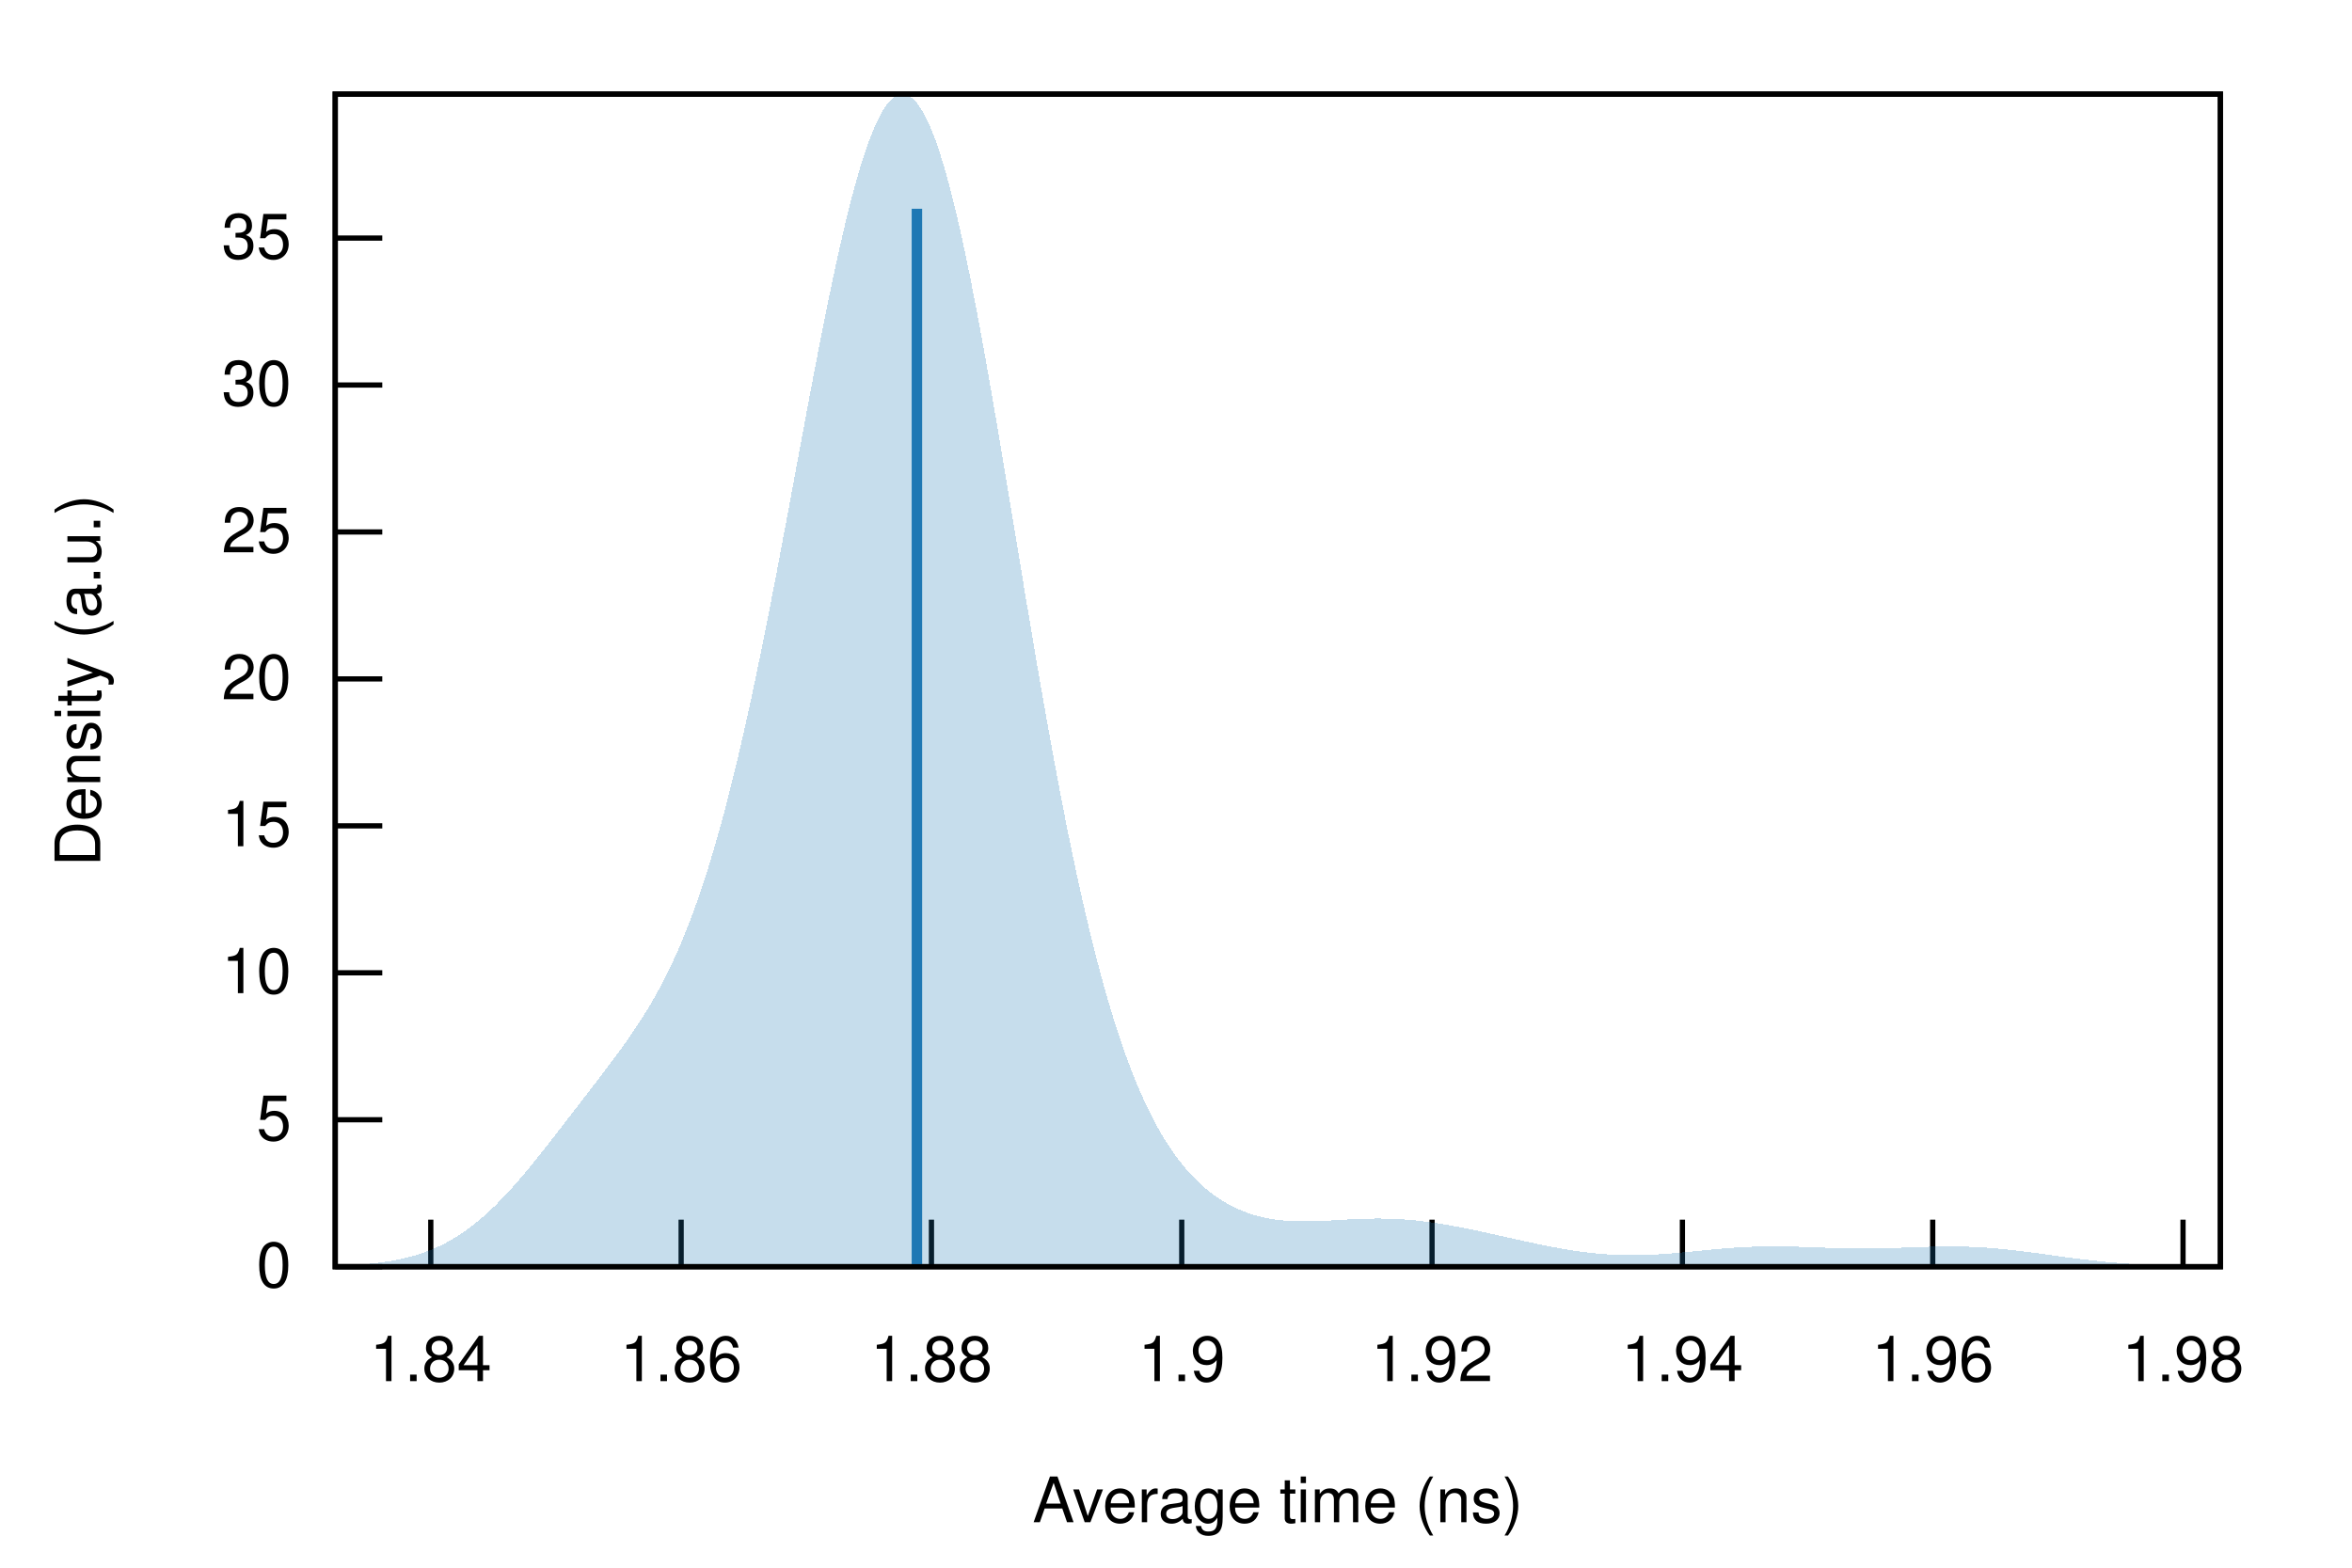
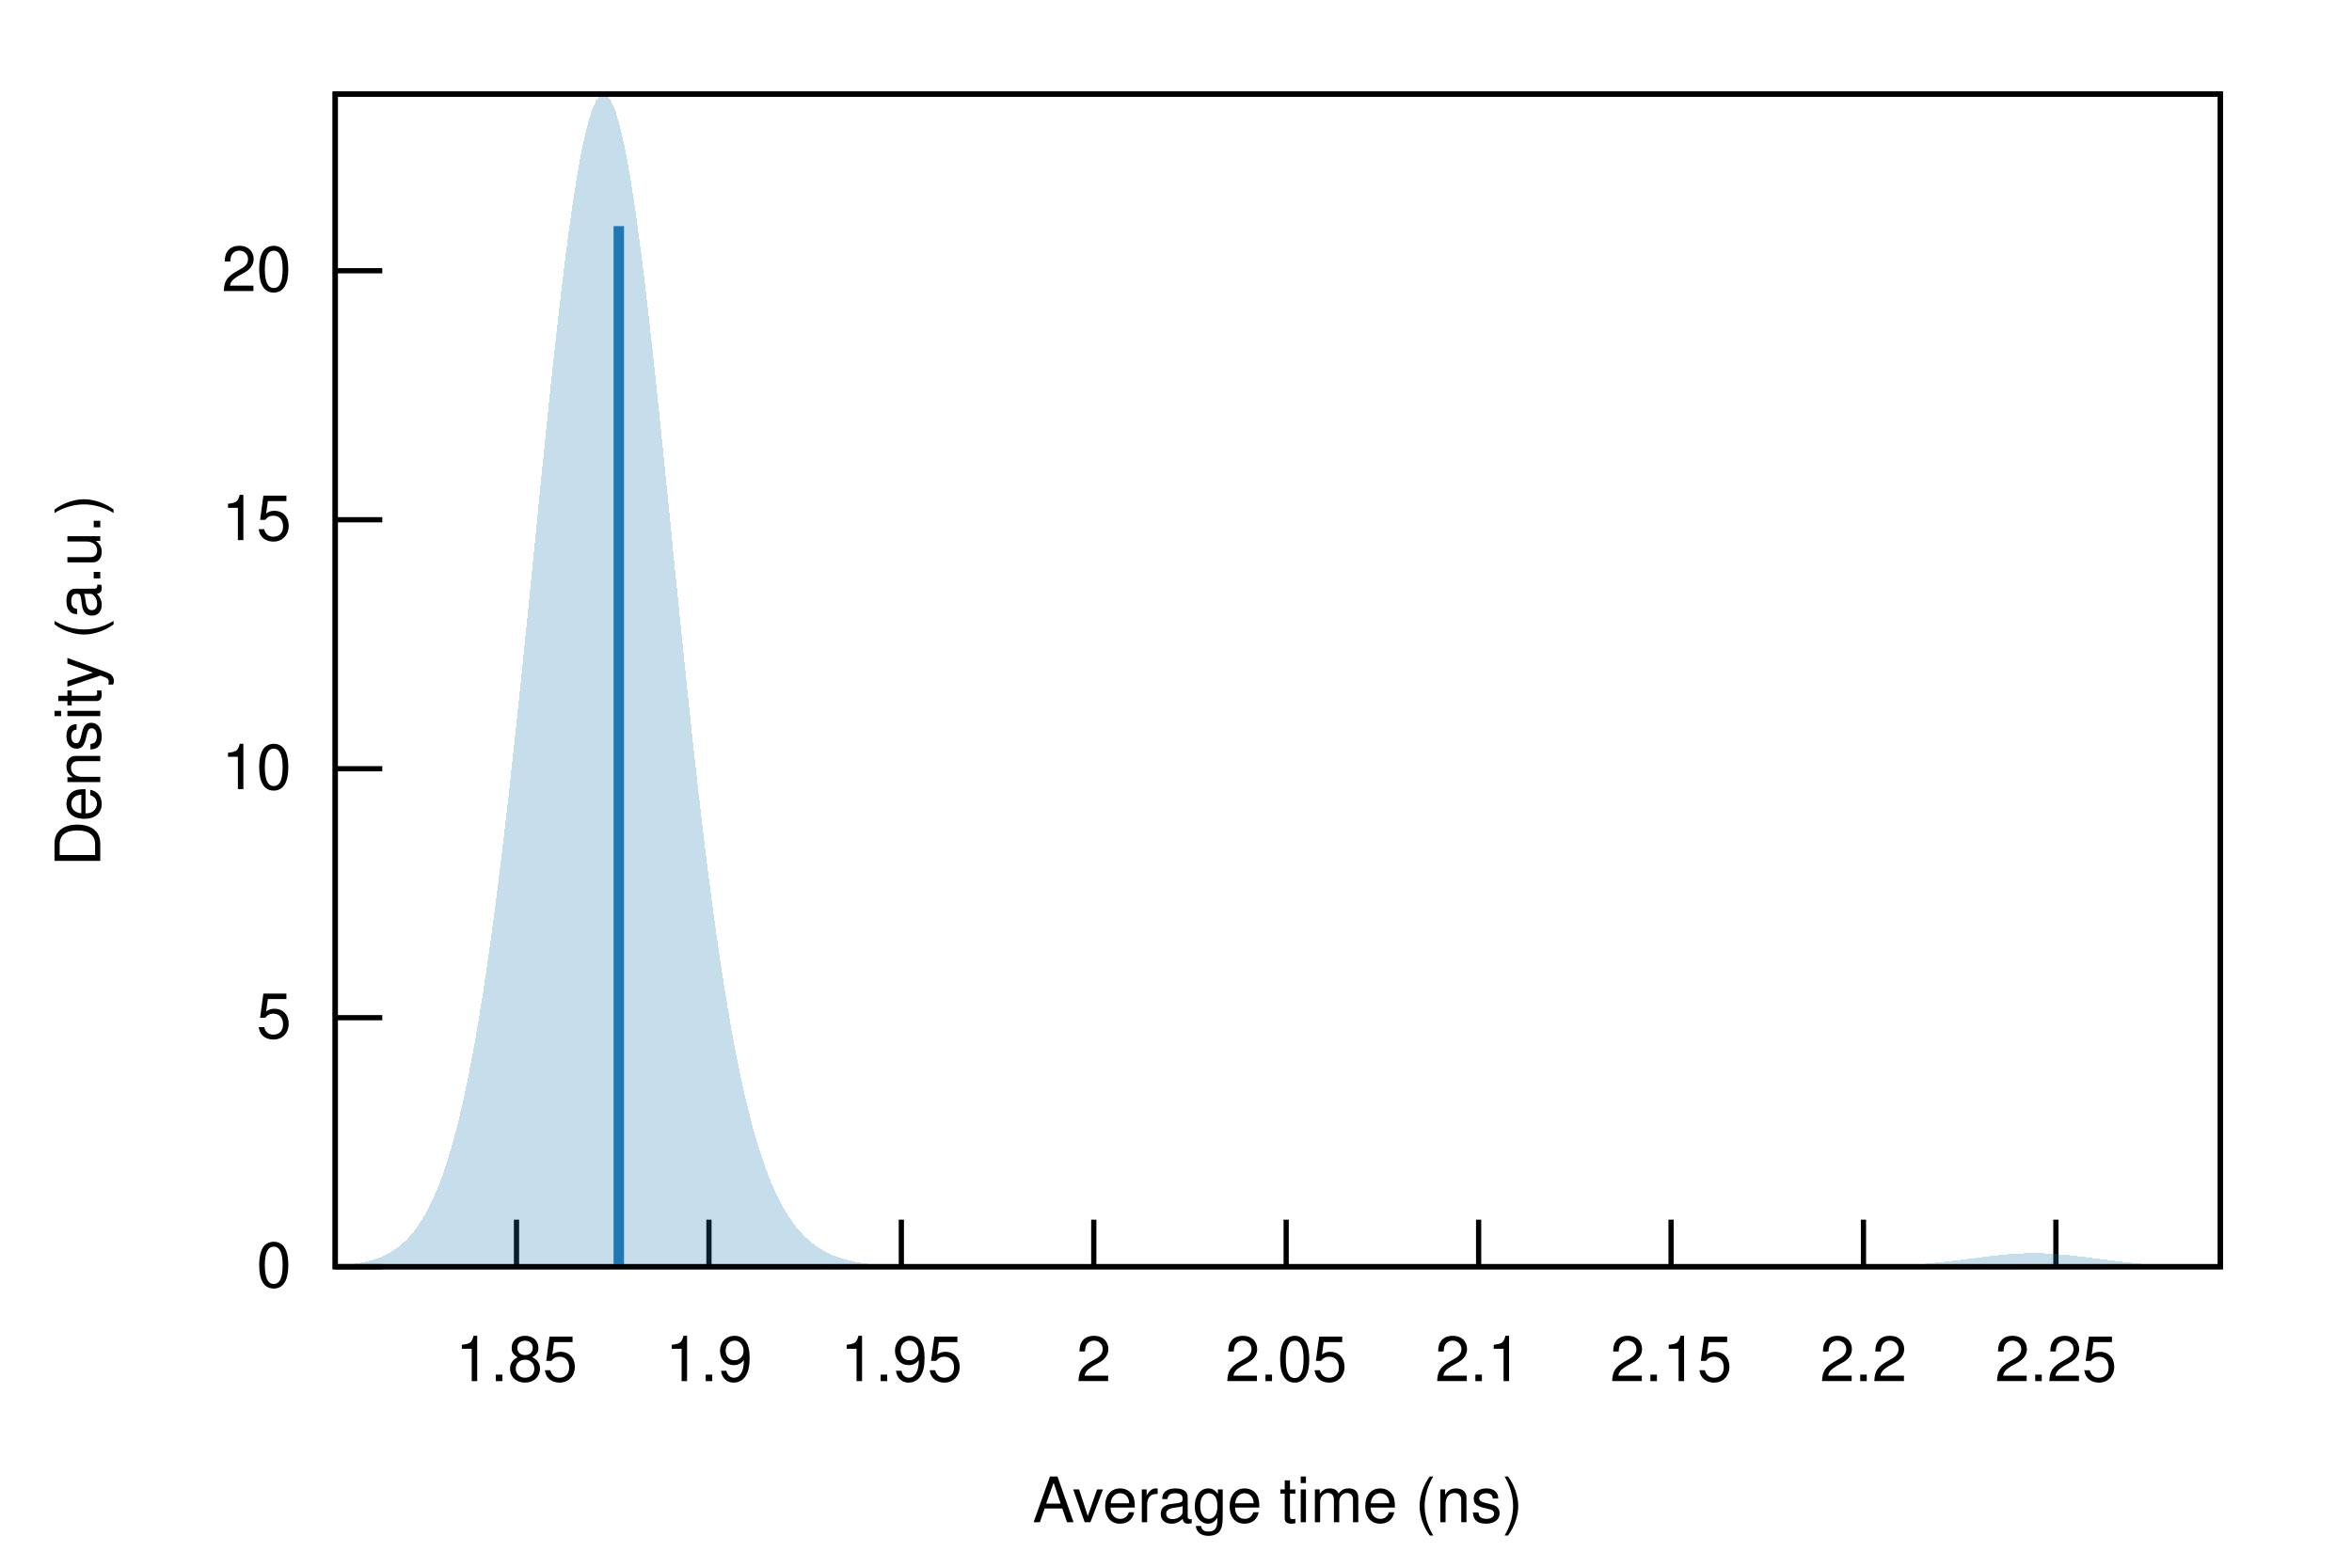
<svg xmlns="http://www.w3.org/2000/svg" xmlns:xlink="http://www.w3.org/1999/xlink" viewBox="0 0 450 300">
  <g id="gnuplot_canvas">
    <rect x="0" y="0" width="450" height="300" fill="none" />
    <defs>
      <circle id="gpDot" r="0.5" stroke-width="0.5" stroke="currentColor" />
      <path id="gpPt0" stroke-width="0.222" stroke="currentColor" d="M-1,0 h2 M0,-1 v2" />
      <path id="gpPt1" stroke-width="0.222" stroke="currentColor" d="M-1,-1 L1,1 M1,-1 L-1,1" />
      <path id="gpPt2" stroke-width="0.222" stroke="currentColor" d="M-1,0 L1,0 M0,-1 L0,1 M-1,-1 L1,1 M-1,1 L1,-1" />
      <rect id="gpPt3" stroke-width="0.222" stroke="currentColor" x="-1" y="-1" width="2" height="2" />
      <rect id="gpPt4" stroke-width="0.222" stroke="currentColor" fill="currentColor" x="-1" y="-1" width="2" height="2" />
      <circle id="gpPt5" stroke-width="0.222" stroke="currentColor" cx="0" cy="0" r="1" />
      <use xlink:href="#gpPt5" id="gpPt6" fill="currentColor" stroke="none" />
      <path id="gpPt7" stroke-width="0.222" stroke="currentColor" d="M0,-1.33 L-1.33,0.67 L1.33,0.67 z" />
      <use xlink:href="#gpPt7" id="gpPt8" fill="currentColor" stroke="none" />
      <use xlink:href="#gpPt7" id="gpPt9" stroke="currentColor" transform="rotate(180)" />
      <use xlink:href="#gpPt9" id="gpPt10" fill="currentColor" stroke="none" />
      <use xlink:href="#gpPt3" id="gpPt11" stroke="currentColor" transform="rotate(45)" />
      <use xlink:href="#gpPt11" id="gpPt12" fill="currentColor" stroke="none" />
      <path id="gpPt13" stroke-width="0.222" stroke="currentColor" d="M0,1.330 L1.265,0.411 L0.782,-1.067 L-0.782,-1.076 L-1.265,0.411 z" />
      <use xlink:href="#gpPt13" id="gpPt14" fill="currentColor" stroke="none" />
      <filter id="textbox" filterUnits="objectBoundingBox" x="0" y="0" height="1" width="1">
        <feFlood flood-color="white" flood-opacity="1" result="bgnd" />
        <feComposite in="SourceGraphic" in2="bgnd" operator="atop" />
      </filter>
      <filter id="greybox" filterUnits="objectBoundingBox" x="0" y="0" height="1" width="1">
        <feFlood flood-color="lightgrey" flood-opacity="1" result="grey" />
        <feComposite in="SourceGraphic" in2="grey" operator="atop" />
      </filter>
    </defs>
    <g fill="none" color="white" stroke="currentColor" stroke-width="1.00" stroke-linecap="butt" stroke-linejoin="miter">
</g>
    <g fill="none" color="black" stroke="currentColor" stroke-width="1.00" stroke-linecap="butt" stroke-linejoin="miter">
      <path stroke="black" d="M64.14,242.40 L73.14,242.40  " />
      <g transform="translate(55.75,246.30)" stroke="none" fill="black" font-family="Helvetica" font-size="12.00" text-anchor="end">
        <text>
          <tspan font-family="Helvetica"> 0</tspan>
        </text>
      </g>
    </g>
    <g fill="none" color="black" stroke="currentColor" stroke-width="1.00" stroke-linecap="butt" stroke-linejoin="miter">
-       <path stroke="black" d="M64.14,214.28 L73.14,214.28  " />
-       <g transform="translate(55.75,218.18)" stroke="none" fill="black" font-family="Helvetica" font-size="12.00" text-anchor="end">
+       <path stroke="black" d="M64.14,194.75 L73.14,194.75  " />
+       <g transform="translate(55.75,198.65)" stroke="none" fill="black" font-family="Helvetica" font-size="12.00" text-anchor="end">
        <text>
          <tspan font-family="Helvetica"> 5</tspan>
        </text>
      </g>
    </g>
    <g fill="none" color="black" stroke="currentColor" stroke-width="1.00" stroke-linecap="butt" stroke-linejoin="miter">
-       <path stroke="black" d="M64.14,186.16 L73.14,186.16  " />
-       <g transform="translate(55.75,190.06)" stroke="none" fill="black" font-family="Helvetica" font-size="12.00" text-anchor="end">
+       <path stroke="black" d="M64.14,147.11 L73.14,147.11  " />
+       <g transform="translate(55.75,151.01)" stroke="none" fill="black" font-family="Helvetica" font-size="12.00" text-anchor="end">
        <text>
          <tspan font-family="Helvetica"> 10</tspan>
        </text>
      </g>
    </g>
    <g fill="none" color="black" stroke="currentColor" stroke-width="1.00" stroke-linecap="butt" stroke-linejoin="miter">
-       <path stroke="black" d="M64.14,158.04 L73.14,158.04  " />
-       <g transform="translate(55.75,161.94)" stroke="none" fill="black" font-family="Helvetica" font-size="12.00" text-anchor="end">
+       <path stroke="black" d="M64.14,99.46 L73.14,99.46  " />
+       <g transform="translate(55.75,103.36)" stroke="none" fill="black" font-family="Helvetica" font-size="12.00" text-anchor="end">
        <text>
          <tspan font-family="Helvetica"> 15</tspan>
        </text>
      </g>
    </g>
    <g fill="none" color="black" stroke="currentColor" stroke-width="1.00" stroke-linecap="butt" stroke-linejoin="miter">
-       <path stroke="black" d="M64.14,129.92 L73.14,129.92  " />
-       <g transform="translate(55.75,133.82)" stroke="none" fill="black" font-family="Helvetica" font-size="12.00" text-anchor="end">
+       <path stroke="black" d="M64.14,51.81 L73.14,51.81  " />
+       <g transform="translate(55.75,55.71)" stroke="none" fill="black" font-family="Helvetica" font-size="12.00" text-anchor="end">
        <text>
          <tspan font-family="Helvetica"> 20</tspan>
        </text>
      </g>
    </g>
    <g fill="none" color="black" stroke="currentColor" stroke-width="1.00" stroke-linecap="butt" stroke-linejoin="miter">
-       <path stroke="black" d="M64.14,101.80 L73.14,101.80  " />
-       <g transform="translate(55.75,105.70)" stroke="none" fill="black" font-family="Helvetica" font-size="12.00" text-anchor="end">
+       <path stroke="black" d="M98.82,242.40 L98.82,233.40  " />
+       <g transform="translate(98.82,264.30)" stroke="none" fill="black" font-family="Helvetica" font-size="12.00" text-anchor="middle">
        <text>
-           <tspan font-family="Helvetica"> 25</tspan>
+           <tspan font-family="Helvetica"> 1.85</tspan>
        </text>
      </g>
    </g>
    <g fill="none" color="black" stroke="currentColor" stroke-width="1.00" stroke-linecap="butt" stroke-linejoin="miter">
-       <path stroke="black" d="M64.14,73.68 L73.14,73.68  " />
-       <g transform="translate(55.75,77.58)" stroke="none" fill="black" font-family="Helvetica" font-size="12.00" text-anchor="end">
-         <text>
-           <tspan font-family="Helvetica"> 30</tspan>
-         </text>
-       </g>
-     </g>
-     <g fill="none" color="black" stroke="currentColor" stroke-width="1.00" stroke-linecap="butt" stroke-linejoin="miter">
-       <path stroke="black" d="M64.14,45.56 L73.14,45.56  " />
-       <g transform="translate(55.75,49.46)" stroke="none" fill="black" font-family="Helvetica" font-size="12.00" text-anchor="end">
-         <text>
-           <tspan font-family="Helvetica"> 35</tspan>
-         </text>
-       </g>
-     </g>
-     <g fill="none" color="black" stroke="currentColor" stroke-width="1.00" stroke-linecap="butt" stroke-linejoin="miter">
-       <path stroke="black" d="M82.42,242.40 L82.42,233.40  " />
-       <g transform="translate(82.42,264.30)" stroke="none" fill="black" font-family="Helvetica" font-size="12.00" text-anchor="middle">
-         <text>
-           <tspan font-family="Helvetica"> 1.84</tspan>
-         </text>
-       </g>
-     </g>
-     <g fill="none" color="black" stroke="currentColor" stroke-width="1.00" stroke-linecap="butt" stroke-linejoin="miter">
-       <path stroke="black" d="M130.32,242.40 L130.32,233.40  " />
-       <g transform="translate(130.32,264.30)" stroke="none" fill="black" font-family="Helvetica" font-size="12.00" text-anchor="middle">
-         <text>
-           <tspan font-family="Helvetica"> 1.86</tspan>
-         </text>
-       </g>
-     </g>
-     <g fill="none" color="black" stroke="currentColor" stroke-width="1.00" stroke-linecap="butt" stroke-linejoin="miter">
-       <path stroke="black" d="M178.21,242.40 L178.21,233.40  " />
-       <g transform="translate(178.21,264.30)" stroke="none" fill="black" font-family="Helvetica" font-size="12.00" text-anchor="middle">
-         <text>
-           <tspan font-family="Helvetica"> 1.88</tspan>
-         </text>
-       </g>
-     </g>
-     <g fill="none" color="black" stroke="currentColor" stroke-width="1.00" stroke-linecap="butt" stroke-linejoin="miter">
-       <path stroke="black" d="M226.10,242.40 L226.10,233.40  " />
-       <g transform="translate(226.10,264.30)" stroke="none" fill="black" font-family="Helvetica" font-size="12.00" text-anchor="middle">
+       <path stroke="black" d="M135.64,242.40 L135.64,233.40  " />
+       <g transform="translate(135.64,264.30)" stroke="none" fill="black" font-family="Helvetica" font-size="12.00" text-anchor="middle">
        <text>
          <tspan font-family="Helvetica"> 1.9</tspan>
        </text>
      </g>
    </g>
    <g fill="none" color="black" stroke="currentColor" stroke-width="1.00" stroke-linecap="butt" stroke-linejoin="miter">
-       <path stroke="black" d="M273.99,242.40 L273.99,233.40  " />
-       <g transform="translate(273.99,264.30)" stroke="none" fill="black" font-family="Helvetica" font-size="12.00" text-anchor="middle">
+       <path stroke="black" d="M172.45,242.40 L172.45,233.40  " />
+       <g transform="translate(172.45,264.30)" stroke="none" fill="black" font-family="Helvetica" font-size="12.00" text-anchor="middle">
        <text>
-           <tspan font-family="Helvetica"> 1.92</tspan>
+           <tspan font-family="Helvetica"> 1.95</tspan>
        </text>
      </g>
    </g>
    <g fill="none" color="black" stroke="currentColor" stroke-width="1.00" stroke-linecap="butt" stroke-linejoin="miter">
-       <path stroke="black" d="M321.89,242.40 L321.89,233.40  " />
-       <g transform="translate(321.89,264.30)" stroke="none" fill="black" font-family="Helvetica" font-size="12.00" text-anchor="middle">
+       <path stroke="black" d="M209.27,242.40 L209.27,233.40  " />
+       <g transform="translate(209.27,264.30)" stroke="none" fill="black" font-family="Helvetica" font-size="12.00" text-anchor="middle">
        <text>
-           <tspan font-family="Helvetica"> 1.94</tspan>
+           <tspan font-family="Helvetica"> 2</tspan>
        </text>
      </g>
    </g>
    <g fill="none" color="black" stroke="currentColor" stroke-width="1.00" stroke-linecap="butt" stroke-linejoin="miter">
-       <path stroke="black" d="M369.78,242.40 L369.78,233.40  " />
-       <g transform="translate(369.78,264.30)" stroke="none" fill="black" font-family="Helvetica" font-size="12.00" text-anchor="middle">
+       <path stroke="black" d="M246.08,242.40 L246.08,233.40  " />
+       <g transform="translate(246.08,264.30)" stroke="none" fill="black" font-family="Helvetica" font-size="12.00" text-anchor="middle">
        <text>
-           <tspan font-family="Helvetica"> 1.96</tspan>
+           <tspan font-family="Helvetica"> 2.05</tspan>
        </text>
      </g>
    </g>
    <g fill="none" color="black" stroke="currentColor" stroke-width="1.00" stroke-linecap="butt" stroke-linejoin="miter">
-       <path stroke="black" d="M417.67,242.40 L417.67,233.40  " />
-       <g transform="translate(417.67,264.30)" stroke="none" fill="black" font-family="Helvetica" font-size="12.00" text-anchor="middle">
+       <path stroke="black" d="M282.90,242.40 L282.90,233.40  " />
+       <g transform="translate(282.90,264.30)" stroke="none" fill="black" font-family="Helvetica" font-size="12.00" text-anchor="middle">
        <text>
-           <tspan font-family="Helvetica"> 1.98</tspan>
+           <tspan font-family="Helvetica"> 2.1</tspan>
+         </text>
+       </g>
+     </g>
+     <g fill="none" color="black" stroke="currentColor" stroke-width="1.00" stroke-linecap="butt" stroke-linejoin="miter">
+       <path stroke="black" d="M319.72,242.40 L319.72,233.40  " />
+       <g transform="translate(319.72,264.30)" stroke="none" fill="black" font-family="Helvetica" font-size="12.00" text-anchor="middle">
+         <text>
+           <tspan font-family="Helvetica"> 2.15</tspan>
+         </text>
+       </g>
+     </g>
+     <g fill="none" color="black" stroke="currentColor" stroke-width="1.00" stroke-linecap="butt" stroke-linejoin="miter">
+       <path stroke="black" d="M356.53,242.40 L356.53,233.40  " />
+       <g transform="translate(356.53,264.30)" stroke="none" fill="black" font-family="Helvetica" font-size="12.00" text-anchor="middle">
+         <text>
+           <tspan font-family="Helvetica"> 2.2</tspan>
+         </text>
+       </g>
+     </g>
+     <g fill="none" color="black" stroke="currentColor" stroke-width="1.00" stroke-linecap="butt" stroke-linejoin="miter">
+       <path stroke="black" d="M393.35,242.40 L393.35,233.40  " />
+       <g transform="translate(393.35,264.30)" stroke="none" fill="black" font-family="Helvetica" font-size="12.00" text-anchor="middle">
+         <text>
+           <tspan font-family="Helvetica"> 2.25</tspan>
        </text>
      </g>
    </g>
    <g fill="none" color="black" stroke="currentColor" stroke-width="1.00" stroke-linecap="butt" stroke-linejoin="miter">
</g>
    <g fill="none" color="black" stroke="currentColor" stroke-width="1.00" stroke-linecap="butt" stroke-linejoin="miter">
      <path stroke="black" d="M64.14,18.01 L64.14,242.40 L424.82,242.40 L424.82,18.01 L64.14,18.01 Z  " />
    </g>
    <g fill="none" color="black" stroke="currentColor" stroke-width="1.00" stroke-linecap="butt" stroke-linejoin="miter">
</g>
    <g id="gnuplot_plot_1">
      <g fill="none" color="black" stroke="currentColor" stroke-width="1.00" stroke-linecap="butt" stroke-linejoin="miter">
        <g stroke="none" shape-rendering="crispEdges">
-           <polygon fill="rgb( 31, 120, 180)" fill-opacity="0.25" points="64.14,242.22 64.86,242.20 65.59,242.17 66.31,242.14 67.03,242.10 67.75,242.06 68.48,242.01 69.20,241.96 69.92,241.90 70.65,241.83 71.37,241.76 72.09,241.68 72.81,241.59 73.54,241.49 74.26,241.38 74.98,241.26 75.70,241.13 76.43,240.98 77.15,240.82 77.87,240.65 78.60,240.46 79.32,240.26 80.04,240.04 80.76,239.80 81.49,239.54 82.21,239.26 82.93,238.97 83.66,238.65 84.38,238.31 85.10,237.94 85.82,237.55 86.55,237.14 87.27,236.70 87.99,236.24 88.72,235.76 89.44,235.24 90.16,234.70 90.88,234.14 91.61,233.55 92.33,232.93 93.05,232.29 93.78,231.63 94.50,230.94 95.22,230.22 95.94,229.49 96.67,228.73 97.39,227.95 98.11,227.15 98.83,226.33 99.56,225.49 100.28,224.64 101.00,223.78 101.73,222.90 102.45,222.00 103.17,221.10 103.89,220.19 104.62,219.28 105.34,218.35 106.06,217.42 106.79,216.49 107.51,215.56 108.23,214.62 108.95,213.68 109.68,212.75 110.40,211.81 111.12,210.87 111.85,209.93 112.57,209.00 113.29,208.06 114.01,207.12 114.74,206.17 115.46,205.23 116.18,204.27 116.90,203.31 117.63,202.34 118.35,201.36 119.07,200.37 119.80,199.35 120.52,198.32 121.24,197.26 121.96,196.18 122.69,195.06 123.41,193.91 124.13,192.73 124.86,191.50 125.58,190.22 126.30,188.90 127.02,187.52 127.75,186.08 128.47,184.58 129.19,183.02 129.92,181.39 130.64,179.68 131.36,177.90 132.08,176.04 132.81,174.09 133.53,172.06 134.25,169.95 134.97,167.74 135.70,165.45 136.42,163.06 137.14,160.58 137.87,158.00 138.59,155.33 139.31,152.56 140.03,149.70 140.76,146.75 141.48,143.70 142.20,140.57 142.93,137.35 143.65,134.04 144.37,130.66 145.09,127.19 145.82,123.66 146.54,120.06 147.26,116.40 147.99,112.68 148.71,108.92 149.43,105.11 150.15,101.27 150.88,97.41 151.60,93.52 152.32,89.63 153.05,85.74 153.77,81.86 154.49,77.99 155.21,74.16 155.94,70.37 156.66,66.63 157.38,62.95 158.10,59.34 158.83,55.82 159.55,52.39 160.27,49.07 161.00,45.86 161.72,42.78 162.44,39.84 163.16,37.05 163.89,34.41 164.61,31.94 165.33,29.65 166.06,27.54 166.78,25.63 167.50,23.91 168.22,22.40 168.95,21.11 169.67,20.04 170.39,19.18 171.12,18.56 171.84,18.17 172.56,18.01 173.28,18.09 174.01,18.40 174.73,18.95 175.45,19.73 176.17,20.74 176.90,21.99 177.62,23.46 178.34,25.15 179.07,27.06 179.79,29.18 180.51,31.51 181.23,34.03 181.96,36.74 182.68,39.64 183.40,42.70 184.13,45.93 184.85,49.32 185.57,52.84 186.29,56.50 187.02,60.28 187.74,64.16 188.46,68.15 189.19,72.22 189.91,76.37 190.63,80.59 191.35,84.85 192.08,89.16 192.80,93.50 193.52,97.86 194.25,102.23 194.97,106.60 195.69,110.96 196.41,115.30 197.14,119.61 197.86,123.88 198.58,128.11 199.30,132.28 200.03,136.39 200.75,140.43 201.47,144.40 202.20,148.29 202.92,152.09 203.64,155.81 204.36,159.43 205.09,162.96 205.81,166.39 206.53,169.71 207.26,172.93 207.98,176.05 208.70,179.06 209.42,181.97 210.15,184.76 210.87,187.45 211.59,190.04 212.32,192.52 213.04,194.90 213.76,197.17 214.48,199.35 215.21,201.43 215.93,203.41 216.65,205.30 217.37,207.09 218.10,208.80 218.82,210.43 219.54,211.97 220.27,213.44 220.99,214.82 221.71,216.14 222.43,217.38 223.16,218.56 223.88,219.67 224.60,220.72 225.33,221.71 226.05,222.64 226.77,223.52 227.49,224.35 228.22,225.13 228.94,225.86 229.66,226.55 230.39,227.20 231.11,227.80 231.83,228.37 232.55,228.90 233.28,229.39 234.00,229.85 234.72,230.27 235.44,230.67 236.17,231.03 236.89,231.37 237.61,231.68 238.34,231.96 239.06,232.22 239.78,232.45 240.50,232.66 241.23,232.84 241.95,233.01 242.67,233.15 243.40,233.28 244.12,233.39 244.84,233.48 245.56,233.55 246.29,233.61 247.01,233.66 247.73,233.69 248.46,233.71 249.18,233.72 249.90,233.72 250.62,233.71 251.35,233.69 252.07,233.67 252.79,233.64 253.52,233.60 254.24,233.57 254.96,233.53 255.68,233.48 256.41,233.44 257.13,233.40 257.85,233.36 258.57,233.33 259.30,233.29 260.02,233.26 260.74,233.23 261.47,233.21 262.19,233.20 262.91,233.19 263.63,233.19 264.36,233.19 265.08,233.20 265.80,233.22 266.53,233.24 267.25,233.28 267.97,233.32 268.69,233.37 269.42,233.42 270.14,233.48 270.86,233.55 271.59,233.63 272.31,233.72 273.03,233.81 273.75,233.91 274.48,234.01 275.20,234.12 275.92,234.24 276.64,234.36 277.37,234.48 278.09,234.61 278.81,234.75 279.54,234.89 280.26,235.03 280.98,235.17 281.70,235.32 282.43,235.47 283.15,235.63 283.87,235.78 284.60,235.94 285.32,236.10 286.04,236.26 286.76,236.42 287.49,236.58 288.21,236.74 288.93,236.91 289.66,237.07 290.38,237.23 291.10,237.39 291.82,237.55 292.55,237.70 293.27,237.86 293.99,238.01 294.71,238.16 295.44,238.31 296.16,238.45 296.88,238.59 297.61,238.73 298.33,238.86 299.05,238.99 299.77,239.11 300.50,239.23 301.22,239.34 301.94,239.45 302.67,239.55 303.39,239.64 304.11,239.73 304.83,239.81 305.56,239.88 306.28,239.95 307.00,240.00 307.73,240.06 308.45,240.10 309.17,240.13 309.89,240.16 310.62,240.18 311.34,240.20 312.06,240.20 312.79,240.20 313.51,240.19 314.23,240.18 314.95,240.15 315.68,240.12 316.40,240.09 317.12,240.05 317.84,240.00 318.57,239.95 319.29,239.90 320.01,239.84 320.74,239.78 321.46,239.71 322.18,239.64 322.90,239.58 323.63,239.50 324.35,239.43 325.07,239.36 325.80,239.29 326.52,239.22 327.24,239.15 327.96,239.08 328.69,239.02 329.41,238.95 330.13,238.89 330.86,238.84 331.58,238.78 332.30,238.74 333.02,238.69 333.75,238.65 334.47,238.62 335.19,238.59 335.91,238.56 336.64,238.54 337.36,238.53 338.08,238.52 338.81,238.51 339.53,238.51 340.25,238.51 340.97,238.52 341.70,238.53 342.42,238.55 343.14,238.56 343.87,238.58 344.59,238.61 345.31,238.63 346.03,238.65 346.76,238.68 347.48,238.71 348.20,238.73 348.93,238.76 349.65,238.78 350.37,238.81 351.09,238.83 351.82,238.85 352.54,238.87 353.26,238.88 353.99,238.90 354.71,238.90 355.43,238.91 356.15,238.91 356.88,238.91 357.60,238.91 358.32,238.90 359.04,238.89 359.77,238.88 360.49,238.86 361.21,238.85 361.94,238.83 362.66,238.80 363.38,238.78 364.10,238.76 364.83,238.73 365.55,238.70 366.27,238.68 367.00,238.65 367.72,238.63 368.44,238.61 369.16,238.58 369.89,238.57 370.61,238.55 371.33,238.54 372.06,238.53 372.78,238.53 373.50,238.53 374.22,238.53 374.95,238.54 375.67,238.56 376.39,238.58 377.11,238.60 377.84,238.63 378.56,238.67 379.28,238.71 380.01,238.76 380.73,238.81 381.45,238.87 382.17,238.93 382.90,239.00 383.62,239.07 384.34,239.15 385.07,239.23 385.79,239.31 386.51,239.40 387.23,239.49 387.96,239.58 388.68,239.68 389.40,239.77 390.13,239.87 390.85,239.97 391.57,240.07 392.29,240.17 393.02,240.27 393.74,240.37 394.46,240.47 395.18,240.57 395.91,240.66 396.63,240.76 397.35,240.85 398.08,240.94 398.80,241.02 399.52,241.11 400.24,241.19 400.97,241.27 401.69,241.35 402.41,241.42 403.14,241.49 403.86,241.55 404.58,241.62 405.30,241.68 406.03,241.73 406.75,241.79 407.47,241.84 408.20,241.88 408.92,241.93 409.64,241.97 410.36,242.01 411.09,242.04 411.81,242.07 412.53,242.11 413.26,242.13 413.98,242.16 414.70,242.18 415.42,242.21 416.15,242.23 416.87,242.24 417.59,242.26 418.31,242.28 419.04,242.29 419.76,242.30 420.48,242.31 421.21,242.32 421.93,242.33 422.65,242.34 423.37,242.35 424.10,242.35 424.82,242.36 424.82,242.40 424.10,242.40 423.37,242.40 422.65,242.40 421.93,242.40 421.21,242.40 420.48,242.40 419.76,242.40 419.04,242.40 418.31,242.40 417.59,242.40 416.87,242.40 416.15,242.40 415.42,242.40 414.70,242.40 413.98,242.40 413.26,242.40 412.53,242.40 411.81,242.40 411.09,242.40 410.36,242.40 409.64,242.40 408.92,242.40 408.20,242.40 407.47,242.40 406.75,242.40 406.03,242.40 405.30,242.40 404.58,242.40 403.86,242.40 403.14,242.40 402.41,242.40 401.69,242.40 400.97,242.40 400.24,242.40 399.52,242.40 398.80,242.40 398.08,242.40 397.35,242.40 396.63,242.40 395.91,242.40 395.18,242.40 394.46,242.40 393.74,242.40 393.02,242.40 392.29,242.40 391.57,242.40 390.85,242.40 390.13,242.40 389.40,242.40 388.68,242.40 387.96,242.40 387.23,242.40 386.51,242.40 385.79,242.40 385.07,242.40 384.34,242.40 383.62,242.40 382.90,242.40 382.17,242.40 381.45,242.40 380.73,242.40 380.01,242.40 379.28,242.40 378.56,242.40 377.84,242.40 377.11,242.40 376.39,242.40 375.67,242.40 374.95,242.40 374.22,242.40 373.50,242.40 372.78,242.40 372.06,242.40 371.33,242.40 370.61,242.40 369.89,242.40 369.16,242.40 368.44,242.40 367.72,242.40 367.00,242.40 366.27,242.40 365.55,242.40 364.83,242.40 364.10,242.40 363.38,242.40 362.66,242.40 361.94,242.40 361.21,242.40 360.49,242.40 359.77,242.40 359.04,242.40 358.32,242.40 357.60,242.40 356.88,242.40 356.15,242.40 355.43,242.40 354.71,242.40 353.99,242.40 353.26,242.40 352.54,242.40 351.82,242.40 351.09,242.40 350.37,242.40 349.65,242.40 348.93,242.40 348.20,242.40 347.48,242.40 346.76,242.40 346.03,242.40 345.31,242.40 344.59,242.40 343.87,242.40 343.14,242.40 342.42,242.40 341.70,242.40 340.97,242.40 340.25,242.40 339.53,242.40 338.81,242.40 338.08,242.40 337.36,242.40 336.64,242.40 335.91,242.40 335.19,242.40 334.47,242.40 333.75,242.40 333.02,242.40 332.30,242.40 331.58,242.40 330.86,242.40 330.13,242.40 329.41,242.40 328.69,242.40 327.96,242.40 327.24,242.40 326.52,242.40 325.80,242.40 325.07,242.40 324.35,242.40 323.63,242.40 322.90,242.40 322.18,242.40 321.46,242.40 320.74,242.40 320.01,242.40 319.29,242.40 318.57,242.40 317.84,242.40 317.12,242.40 316.40,242.40 315.68,242.40 314.95,242.40 314.23,242.40 313.51,242.40 312.79,242.40 312.06,242.40 311.34,242.40 310.62,242.40 309.89,242.40 309.17,242.40 308.45,242.40 307.73,242.40 307.00,242.40 306.28,242.40 305.56,242.40 304.83,242.40 304.11,242.40 303.39,242.40 302.67,242.40 301.94,242.40 301.22,242.40 300.50,242.40 299.77,242.40 299.05,242.40 298.33,242.40 297.61,242.40 296.88,242.40 296.16,242.40 295.44,242.40 294.71,242.40 293.99,242.40 293.27,242.40 292.55,242.40 291.82,242.40 291.10,242.40 290.38,242.40 289.66,242.40 288.93,242.40 288.21,242.40 287.49,242.40 286.76,242.40 286.04,242.40 285.32,242.40 284.60,242.40 283.87,242.40 283.15,242.40 282.43,242.40 281.70,242.40 280.98,242.40 280.26,242.40 279.54,242.40 278.81,242.40 278.09,242.40 277.37,242.40 276.64,242.40 275.92,242.40 275.20,242.40 274.48,242.40 273.75,242.40 273.03,242.40 272.31,242.40 271.59,242.40 270.86,242.40 270.14,242.40 269.42,242.40 268.69,242.40 267.97,242.40 267.25,242.40 266.53,242.40 265.80,242.40 265.08,242.40 264.36,242.40 263.63,242.40 262.91,242.40 262.19,242.40 261.47,242.40 260.74,242.40 260.02,242.40 259.30,242.40 258.57,242.40 257.85,242.40 257.13,242.40 256.41,242.40 255.68,242.40 254.96,242.40 254.24,242.40 253.52,242.40 252.79,242.40 252.07,242.40 251.35,242.40 250.62,242.40 249.90,242.40 249.18,242.40 248.46,242.40 247.73,242.40 247.01,242.40 246.29,242.40 245.56,242.40 244.84,242.40 244.12,242.40 243.40,242.40 242.67,242.40 241.95,242.40 241.23,242.40 240.50,242.40 239.78,242.40 239.06,242.40 238.34,242.40 237.61,242.40 236.89,242.40 236.17,242.40 235.44,242.40 234.72,242.40 234.00,242.40 233.28,242.40 232.55,242.40 231.83,242.40 231.11,242.40 230.39,242.40 229.66,242.40 228.94,242.40 228.22,242.40 227.49,242.40 226.77,242.40 226.05,242.40 225.33,242.40 224.60,242.40 223.88,242.40 223.16,242.40 222.43,242.40 221.71,242.40 220.99,242.40 220.27,242.40 219.54,242.40 218.82,242.40 218.10,242.40 217.37,242.40 216.65,242.40 215.93,242.40 215.21,242.40 214.48,242.40 213.76,242.40 213.04,242.40 212.32,242.40 211.59,242.40 210.87,242.40 210.15,242.40 209.42,242.40 208.70,242.40 207.98,242.40 207.26,242.40 206.53,242.40 205.81,242.40 205.09,242.40 204.36,242.40 203.64,242.40 202.92,242.40 202.20,242.40 201.47,242.40 200.75,242.40 200.03,242.40 199.30,242.40 198.58,242.40 197.86,242.40 197.14,242.40 196.41,242.40 195.69,242.40 194.97,242.40 194.25,242.40 193.52,242.40 192.80,242.40 192.08,242.40 191.35,242.40 190.63,242.40 189.91,242.40 189.19,242.40 188.46,242.40 187.74,242.40 187.02,242.40 186.29,242.40 185.57,242.40 184.85,242.40 184.13,242.40 183.40,242.40 182.68,242.40 181.96,242.40 181.23,242.40 180.51,242.40 179.79,242.40 179.07,242.40 178.34,242.40 177.62,242.40 176.90,242.40 176.17,242.40 175.45,242.40 174.73,242.40 174.01,242.40 173.28,242.40 172.56,242.40 171.84,242.40 171.12,242.40 170.39,242.40 169.67,242.40 168.95,242.40 168.22,242.40 167.50,242.40 166.78,242.40 166.06,242.40 165.33,242.40 164.61,242.40 163.89,242.40 163.16,242.40 162.44,242.40 161.72,242.40 161.00,242.40 160.27,242.40 159.55,242.40 158.83,242.40 158.10,242.40 157.38,242.40 156.66,242.40 155.94,242.40 155.21,242.40 154.49,242.40 153.77,242.40 153.05,242.40 152.32,242.40 151.60,242.40 150.88,242.40 150.15,242.40 149.43,242.40 148.71,242.40 147.99,242.40 147.26,242.40 146.54,242.40 145.82,242.40 145.09,242.40 144.37,242.40 143.65,242.40 142.93,242.40 142.20,242.40 141.48,242.40 140.76,242.40 140.03,242.40 139.31,242.40 138.59,242.40 137.87,242.40 137.14,242.40 136.42,242.40 135.70,242.40 134.97,242.40 134.25,242.40 133.53,242.40 132.81,242.40 132.08,242.40 131.36,242.40 130.64,242.40 129.92,242.40 129.19,242.40 128.47,242.40 127.75,242.40 127.02,242.40 126.30,242.40 125.58,242.40 124.86,242.40 124.13,242.40 123.41,242.40 122.69,242.40 121.96,242.40 121.24,242.40 120.52,242.40 119.80,242.40 119.07,242.40 118.35,242.40 117.63,242.40 116.90,242.40 116.18,242.40 115.46,242.40 114.74,242.40 114.01,242.40 113.29,242.40 112.57,242.40 111.85,242.40 111.12,242.40 110.40,242.40 109.68,242.40 108.95,242.40 108.23,242.40 107.51,242.40 106.79,242.40 106.06,242.40 105.34,242.40 104.62,242.40 103.89,242.40 103.17,242.40 102.45,242.40 101.73,242.40 101.00,242.40 100.28,242.40 99.56,242.40 98.83,242.40 98.11,242.40 97.39,242.40 96.67,242.40 95.94,242.40 95.22,242.40 94.50,242.40 93.78,242.40 93.05,242.40 92.33,242.40 91.61,242.40 90.88,242.40 90.16,242.40 89.44,242.40 88.72,242.40 87.99,242.40 87.27,242.40 86.55,242.40 85.82,242.40 85.10,242.40 84.38,242.40 83.66,242.40 82.93,242.40 82.21,242.40 81.49,242.40 80.76,242.40 80.04,242.40 79.32,242.40 78.60,242.40 77.87,242.40 77.15,242.40 76.43,242.40 75.70,242.40 74.98,242.40 74.26,242.40 73.54,242.40 72.81,242.40 72.09,242.40 71.37,242.40 70.65,242.40 69.92,242.40 69.20,242.40 68.48,242.40 67.75,242.40 67.03,242.40 66.31,242.40 65.59,242.40 64.86,242.40 64.14,242.40 " />
+           <polygon fill="rgb( 31, 120, 180)" fill-opacity="0.25" points="64.14,242.18 64.86,242.14 65.59,242.08 66.31,242.01 67.03,241.94 67.75,241.84 68.48,241.73 69.20,241.61 69.92,241.46 70.65,241.28 71.37,241.08 72.09,240.84 72.81,240.57 73.54,240.25 74.26,239.89 74.98,239.47 75.70,239.00 76.43,238.46 77.15,237.84 77.87,237.15 78.60,236.36 79.32,235.48 80.04,234.49 80.76,233.38 81.49,232.14 82.21,230.76 82.93,229.24 83.66,227.55 84.38,225.68 85.10,223.63 85.82,221.38 86.55,218.93 87.27,216.25 87.99,213.34 88.72,210.18 89.44,206.78 90.16,203.11 90.88,199.18 91.61,194.97 92.33,190.49 93.05,185.73 93.78,180.69 94.50,175.37 95.22,169.78 95.94,163.94 96.67,157.84 97.39,151.51 98.11,144.96 98.83,138.22 99.56,131.31 100.28,124.26 101.00,117.10 101.73,109.87 102.45,102.61 103.17,95.36 103.89,88.16 104.62,81.06 105.34,74.11 106.06,67.36 106.79,60.85 107.51,54.64 108.23,48.77 108.95,43.29 109.68,38.25 110.40,33.70 111.12,29.66 111.85,26.18 112.57,23.28 113.29,21.00 114.01,19.35 114.74,18.35 115.46,18.01 116.18,18.33 116.90,19.31 117.63,20.94 118.35,23.20 119.07,26.08 119.80,29.54 120.52,33.56 121.24,38.10 121.96,43.12 122.69,48.58 123.41,54.42 124.13,60.61 124.86,67.10 125.58,73.83 126.30,80.75 127.02,87.81 127.75,94.97 128.47,102.18 129.19,109.39 129.92,116.56 130.64,123.65 131.36,130.64 132.08,137.47 132.81,144.14 133.53,150.60 134.25,156.85 134.97,162.86 135.70,168.61 136.42,174.11 137.14,179.34 137.87,184.29 138.59,188.96 139.31,193.36 140.03,197.49 140.76,201.36 141.48,204.96 142.20,208.31 142.93,211.42 143.65,214.30 144.37,216.95 145.09,219.40 145.82,221.64 146.54,223.70 147.26,225.59 147.99,227.30 148.71,228.87 149.43,230.29 150.15,231.59 150.88,232.76 151.60,233.81 152.32,234.77 153.05,235.63 153.77,236.40 154.49,237.10 155.21,237.72 155.94,238.28 156.66,238.78 157.38,239.22 158.10,239.62 158.83,239.97 159.55,240.28 160.27,240.56 161.00,240.80 161.72,241.01 162.44,241.20 163.16,241.37 163.89,241.51 164.61,241.64 165.33,241.75 166.06,241.84 166.78,241.93 167.50,242.00 168.22,242.06 168.95,242.11 169.67,242.16 170.39,242.20 171.12,242.23 171.84,242.26 172.56,242.28 173.28,242.30 174.01,242.32 174.73,242.33 175.45,242.35 176.17,242.36 176.90,242.36 177.62,242.37 178.34,242.38 179.07,242.38 179.79,242.38 180.51,242.39 181.23,242.39 181.96,242.39 182.68,242.39 183.40,242.39 184.13,242.40 184.85,242.40 185.57,242.40 186.29,242.40 187.02,242.40 187.74,242.40 188.46,242.40 189.19,242.40 189.91,242.40 190.63,242.40 191.35,242.40 192.08,242.40 192.80,242.40 193.52,242.40 194.25,242.40 194.97,242.40 195.69,242.40 196.41,242.40 197.14,242.40 197.86,242.40 198.58,242.40 199.30,242.40 200.03,242.40 200.75,242.40 201.47,242.40 202.20,242.40 202.92,242.40 203.64,242.40 204.36,242.40 205.09,242.40 205.81,242.40 206.53,242.40 207.26,242.40 207.98,242.40 208.70,242.40 209.42,242.40 210.15,242.40 210.87,242.40 211.59,242.40 212.32,242.40 213.04,242.40 213.76,242.40 214.48,242.40 215.21,242.40 215.93,242.40 216.65,242.40 217.37,242.40 218.10,242.40 218.82,242.40 219.54,242.40 220.27,242.40 220.99,242.40 221.71,242.40 222.43,242.40 223.16,242.40 223.88,242.40 224.60,242.40 225.33,242.40 226.05,242.40 226.77,242.40 227.49,242.40 228.22,242.40 228.94,242.40 229.66,242.40 230.39,242.40 231.11,242.40 231.83,242.40 232.55,242.40 233.28,242.40 234.00,242.40 234.72,242.40 235.44,242.40 236.17,242.40 236.89,242.40 237.61,242.40 238.34,242.40 239.06,242.40 239.78,242.40 240.50,242.40 241.23,242.40 241.95,242.40 242.67,242.40 243.40,242.40 244.12,242.40 244.84,242.40 245.56,242.40 246.29,242.40 247.01,242.40 247.73,242.40 248.46,242.40 249.18,242.40 249.90,242.40 250.62,242.40 251.35,242.40 252.07,242.40 252.79,242.40 253.52,242.40 254.24,242.40 254.96,242.40 255.68,242.40 256.41,242.40 257.13,242.40 257.85,242.40 258.57,242.40 259.30,242.40 260.02,242.40 260.74,242.40 261.47,242.40 262.19,242.40 262.91,242.40 263.63,242.40 264.36,242.40 265.08,242.40 265.80,242.40 266.53,242.40 267.25,242.40 267.97,242.40 268.69,242.40 269.42,242.40 270.14,242.40 270.86,242.40 271.59,242.40 272.31,242.40 273.03,242.40 273.75,242.40 274.48,242.40 275.20,242.40 275.92,242.40 276.64,242.40 277.37,242.40 278.09,242.40 278.81,242.40 279.54,242.40 280.26,242.40 280.98,242.40 281.70,242.40 282.43,242.40 283.15,242.40 283.87,242.40 284.60,242.40 285.32,242.40 286.04,242.40 286.76,242.40 287.49,242.40 288.21,242.40 288.93,242.40 289.66,242.40 290.38,242.40 291.10,242.40 291.82,242.40 292.55,242.40 293.27,242.40 293.99,242.40 294.71,242.40 295.44,242.40 296.16,242.40 296.88,242.40 297.61,242.40 298.33,242.40 299.05,242.40 299.77,242.40 300.50,242.40 301.22,242.40 301.94,242.40 302.67,242.40 303.39,242.40 304.11,242.40 304.83,242.40 305.56,242.40 306.28,242.40 307.00,242.40 307.73,242.40 308.45,242.40 309.17,242.40 309.89,242.40 310.62,242.40 311.34,242.40 312.06,242.40 312.79,242.40 313.51,242.40 314.23,242.40 314.95,242.40 315.68,242.40 316.40,242.40 317.12,242.40 317.84,242.40 318.57,242.40 319.29,242.40 320.01,242.40 320.74,242.40 321.46,242.40 322.18,242.40 322.90,242.40 323.63,242.40 324.35,242.40 325.07,242.40 325.80,242.40 326.52,242.40 327.24,242.40 327.96,242.40 328.69,242.40 329.41,242.40 330.13,242.40 330.86,242.40 331.58,242.40 332.30,242.40 333.02,242.40 333.75,242.40 334.47,242.40 335.19,242.40 335.91,242.40 336.64,242.40 337.36,242.40 338.08,242.40 338.81,242.40 339.53,242.40 340.25,242.40 340.97,242.40 341.70,242.40 342.42,242.40 343.14,242.40 343.87,242.40 344.59,242.40 345.31,242.40 346.03,242.40 346.76,242.40 347.48,242.39 348.20,242.39 348.93,242.39 349.65,242.39 350.37,242.39 351.09,242.38 351.82,242.38 352.54,242.38 353.26,242.37 353.99,242.37 354.71,242.36 355.43,242.35 356.15,242.34 356.88,242.33 357.60,242.32 358.32,242.31 359.04,242.29 359.77,242.28 360.49,242.26 361.21,242.23 361.94,242.21 362.66,242.18 363.38,242.15 364.10,242.11 364.83,242.08 365.55,242.03 366.27,241.99 367.00,241.94 367.72,241.88 368.44,241.83 369.16,241.76 369.89,241.70 370.61,241.62 371.33,241.55 372.06,241.47 372.78,241.39 373.50,241.30 374.22,241.21 374.95,241.12 375.67,241.03 376.39,240.94 377.11,240.84 377.84,240.75 378.56,240.65 379.28,240.56 380.01,240.47 380.73,240.38 381.45,240.30 382.17,240.22 382.90,240.14 383.62,240.07 384.34,240.01 385.07,239.96 385.79,239.91 386.51,239.87 387.23,239.85 387.96,239.83 388.68,239.82 389.40,239.82 390.13,239.82 390.85,239.84 391.57,239.87 392.29,239.91 393.02,239.95 393.74,240.00 394.46,240.06 395.18,240.13 395.91,240.20 396.63,240.28 397.35,240.37 398.08,240.45 398.80,240.54 399.52,240.64 400.24,240.73 400.97,240.83 401.69,240.92 402.41,241.02 403.14,241.11 403.86,241.20 404.58,241.29 405.30,241.38 406.03,241.46 406.75,241.54 407.47,241.61 408.20,241.69 408.92,241.75 409.64,241.82 410.36,241.88 411.09,241.93 411.81,241.98 412.53,242.03 413.26,242.07 413.98,242.11 414.70,242.14 415.42,242.18 416.15,242.20 416.87,242.23 417.59,242.25 418.31,242.27 419.04,242.29 419.76,242.31 420.48,242.32 421.21,242.33 421.93,242.34 422.65,242.35 423.37,242.36 424.10,242.37 424.82,242.37 424.82,242.40 424.10,242.40 423.37,242.40 422.65,242.40 421.93,242.40 421.21,242.40 420.48,242.40 419.76,242.40 419.04,242.40 418.31,242.40 417.59,242.40 416.87,242.40 416.15,242.40 415.42,242.40 414.70,242.40 413.98,242.40 413.26,242.40 412.53,242.40 411.81,242.40 411.09,242.40 410.36,242.40 409.64,242.40 408.92,242.40 408.20,242.40 407.47,242.40 406.75,242.40 406.03,242.40 405.30,242.40 404.58,242.40 403.86,242.40 403.14,242.40 402.41,242.40 401.69,242.40 400.97,242.40 400.24,242.40 399.52,242.40 398.80,242.40 398.08,242.40 397.35,242.40 396.63,242.40 395.91,242.40 395.18,242.40 394.46,242.40 393.74,242.40 393.02,242.40 392.29,242.40 391.57,242.40 390.85,242.40 390.13,242.40 389.40,242.40 388.68,242.40 387.96,242.40 387.23,242.40 386.51,242.40 385.79,242.40 385.07,242.40 384.34,242.40 383.62,242.40 382.90,242.40 382.17,242.40 381.45,242.40 380.73,242.40 380.01,242.40 379.28,242.40 378.56,242.40 377.84,242.40 377.11,242.40 376.39,242.40 375.67,242.40 374.95,242.40 374.22,242.40 373.50,242.40 372.78,242.40 372.06,242.40 371.33,242.40 370.61,242.40 369.89,242.40 369.16,242.40 368.44,242.40 367.72,242.40 367.00,242.40 366.27,242.40 365.55,242.40 364.83,242.40 364.10,242.40 363.38,242.40 362.66,242.40 361.94,242.40 361.21,242.40 360.49,242.40 359.77,242.40 359.04,242.40 358.32,242.40 357.60,242.40 356.88,242.40 356.15,242.40 355.43,242.40 354.71,242.40 353.99,242.40 353.26,242.40 352.54,242.40 351.82,242.40 351.09,242.40 350.37,242.40 349.65,242.40 348.93,242.40 348.20,242.40 347.48,242.40 346.76,242.40 346.03,242.40 345.31,242.40 344.59,242.40 343.87,242.40 343.14,242.40 342.42,242.40 341.70,242.40 340.97,242.40 340.25,242.40 339.53,242.40 338.81,242.40 338.08,242.40 337.36,242.40 336.64,242.40 335.91,242.40 335.19,242.40 334.47,242.40 333.75,242.40 333.02,242.40 332.30,242.40 331.58,242.40 330.86,242.40 330.13,242.40 329.41,242.40 328.69,242.40 327.96,242.40 327.24,242.40 326.52,242.40 325.80,242.40 325.07,242.40 324.35,242.40 323.63,242.40 322.90,242.40 322.18,242.40 321.46,242.40 320.74,242.40 320.01,242.40 319.29,242.40 318.57,242.40 317.84,242.40 317.12,242.40 316.40,242.40 315.68,242.40 314.95,242.40 314.23,242.40 313.51,242.40 312.79,242.40 312.06,242.40 311.34,242.40 310.62,242.40 309.89,242.40 309.17,242.40 308.45,242.40 307.73,242.40 307.00,242.40 306.28,242.40 305.56,242.40 304.83,242.40 304.11,242.40 303.39,242.40 302.67,242.40 301.94,242.40 301.22,242.40 300.50,242.40 299.77,242.40 299.05,242.40 298.33,242.40 297.61,242.40 296.88,242.40 296.16,242.40 295.44,242.40 294.71,242.40 293.99,242.40 293.27,242.40 292.55,242.40 291.82,242.40 291.10,242.40 290.38,242.40 289.66,242.40 288.93,242.40 288.21,242.40 287.49,242.40 286.76,242.40 286.04,242.40 285.32,242.40 284.60,242.40 283.87,242.40 283.15,242.40 282.43,242.40 281.70,242.40 280.98,242.40 280.26,242.40 279.54,242.40 278.81,242.40 278.09,242.40 277.37,242.40 276.64,242.40 275.92,242.40 275.20,242.40 274.48,242.40 273.75,242.40 273.03,242.40 272.31,242.40 271.59,242.40 270.86,242.40 270.14,242.40 269.42,242.40 268.69,242.40 267.97,242.40 267.25,242.40 266.53,242.40 265.80,242.40 265.08,242.40 264.36,242.40 263.63,242.40 262.91,242.40 262.19,242.40 261.47,242.40 260.74,242.40 260.02,242.40 259.30,242.40 258.57,242.40 257.85,242.40 257.13,242.40 256.41,242.40 255.68,242.40 254.96,242.40 254.24,242.40 253.52,242.40 252.79,242.40 252.07,242.40 251.35,242.40 250.62,242.40 249.90,242.40 249.18,242.40 248.46,242.40 247.73,242.40 247.01,242.40 246.29,242.40 245.56,242.40 244.84,242.40 244.12,242.40 243.40,242.40 242.67,242.40 241.95,242.40 241.23,242.40 240.50,242.40 239.78,242.40 239.06,242.40 238.34,242.40 237.61,242.40 236.89,242.40 236.17,242.40 235.44,242.40 234.72,242.40 234.00,242.40 233.28,242.40 232.55,242.40 231.83,242.40 231.11,242.40 230.39,242.40 229.66,242.40 228.94,242.40 228.22,242.40 227.49,242.40 226.77,242.40 226.05,242.40 225.33,242.40 224.60,242.40 223.88,242.40 223.16,242.40 222.43,242.40 221.71,242.40 220.99,242.40 220.27,242.40 219.54,242.40 218.82,242.40 218.10,242.40 217.37,242.40 216.65,242.40 215.93,242.40 215.21,242.40 214.48,242.40 213.76,242.40 213.04,242.40 212.32,242.40 211.59,242.40 210.87,242.40 210.15,242.40 209.42,242.40 208.70,242.40 207.98,242.40 207.26,242.40 206.53,242.40 205.81,242.40 205.09,242.40 204.36,242.40 203.64,242.40 202.92,242.40 202.20,242.40 201.47,242.40 200.75,242.40 200.03,242.40 199.30,242.40 198.58,242.40 197.86,242.40 197.14,242.40 196.41,242.40 195.69,242.40 194.97,242.40 194.25,242.40 193.52,242.40 192.80,242.40 192.08,242.40 191.35,242.40 190.63,242.40 189.91,242.40 189.19,242.40 188.46,242.40 187.74,242.40 187.02,242.40 186.29,242.40 185.57,242.40 184.85,242.40 184.13,242.40 183.40,242.40 182.68,242.40 181.96,242.40 181.23,242.40 180.51,242.40 179.79,242.40 179.07,242.40 178.34,242.40 177.62,242.40 176.90,242.40 176.17,242.40 175.45,242.40 174.73,242.40 174.01,242.40 173.28,242.40 172.56,242.40 171.84,242.40 171.12,242.40 170.39,242.40 169.67,242.40 168.95,242.40 168.22,242.40 167.50,242.40 166.78,242.40 166.06,242.40 165.33,242.40 164.61,242.40 163.89,242.40 163.16,242.40 162.44,242.40 161.72,242.40 161.00,242.40 160.27,242.40 159.55,242.40 158.83,242.40 158.10,242.40 157.38,242.40 156.66,242.40 155.94,242.40 155.21,242.40 154.49,242.40 153.77,242.40 153.05,242.40 152.32,242.40 151.60,242.40 150.88,242.40 150.15,242.40 149.43,242.40 148.71,242.40 147.99,242.40 147.26,242.40 146.54,242.40 145.82,242.40 145.09,242.40 144.37,242.40 143.65,242.40 142.93,242.40 142.20,242.40 141.48,242.40 140.76,242.40 140.03,242.40 139.31,242.40 138.59,242.40 137.87,242.40 137.14,242.40 136.42,242.40 135.70,242.40 134.97,242.40 134.25,242.40 133.53,242.40 132.81,242.40 132.08,242.40 131.36,242.40 130.64,242.40 129.92,242.40 129.19,242.40 128.47,242.40 127.75,242.40 127.02,242.40 126.30,242.40 125.58,242.40 124.86,242.40 124.13,242.40 123.41,242.40 122.69,242.40 121.96,242.40 121.24,242.40 120.52,242.40 119.80,242.40 119.07,242.40 118.35,242.40 117.63,242.40 116.90,242.40 116.18,242.40 115.46,242.40 114.74,242.40 114.01,242.40 113.29,242.40 112.57,242.40 111.85,242.40 111.12,242.40 110.40,242.40 109.68,242.40 108.95,242.40 108.23,242.40 107.51,242.40 106.79,242.40 106.06,242.40 105.34,242.40 104.62,242.40 103.89,242.40 103.17,242.40 102.45,242.40 101.73,242.40 101.00,242.40 100.28,242.40 99.56,242.40 98.83,242.40 98.11,242.40 97.39,242.40 96.67,242.40 95.94,242.40 95.22,242.40 94.50,242.40 93.78,242.40 93.05,242.40 92.33,242.40 91.61,242.40 90.88,242.40 90.16,242.40 89.44,242.40 88.72,242.40 87.99,242.40 87.27,242.40 86.55,242.40 85.82,242.40 85.10,242.40 84.38,242.40 83.66,242.40 82.93,242.40 82.21,242.40 81.49,242.40 80.76,242.40 80.04,242.40 79.32,242.40 78.60,242.40 77.87,242.40 77.15,242.40 76.43,242.40 75.70,242.40 74.98,242.40 74.26,242.40 73.54,242.40 72.81,242.40 72.09,242.40 71.37,242.40 70.65,242.40 69.92,242.40 69.20,242.40 68.48,242.40 67.75,242.40 67.03,242.40 66.31,242.40 65.59,242.40 64.86,242.40 64.14,242.40 " />
        </g>
      </g>
    </g>
    <g id="gnuplot_plot_2">
      <g fill="none" color="white" stroke="rgb( 31, 120, 180)" stroke-width="2.00" stroke-linecap="butt" stroke-linejoin="miter">
</g>
      <g fill="none" color="black" stroke="currentColor" stroke-width="2.00" stroke-linecap="butt" stroke-linejoin="miter">
-         <path stroke="rgb( 31, 120, 180)" d="M175.43,242.40 L175.43,39.95  " />
+         <path stroke="rgb( 31, 120, 180)" d="M118.39,242.40 L118.39,43.27  " />
      </g>
    </g>
    <g fill="none" color="black" stroke="currentColor" stroke-width="2.00" stroke-linecap="butt" stroke-linejoin="miter">
</g>
    <g fill="none" color="black" stroke="black" stroke-width="1.00" stroke-linecap="butt" stroke-linejoin="miter">
</g>
    <g fill="none" color="black" stroke="currentColor" stroke-width="1.00" stroke-linecap="butt" stroke-linejoin="miter">
      <path stroke="black" d="M64.14,18.01 L64.14,242.40 L424.82,242.40 L424.82,18.01 L64.14,18.01 Z  " />
      <g transform="translate(19.18,130.21) rotate(270.00)" stroke="none" fill="black" font-family="Helvetica" font-size="12.00" text-anchor="middle">
        <text>
          <tspan font-family="Helvetica">Density (a.u.)</tspan>
        </text>
      </g>
    </g>
    <g fill="none" color="black" stroke="currentColor" stroke-width="1.00" stroke-linecap="butt" stroke-linejoin="miter">
      <g transform="translate(244.48,291.30)" stroke="none" fill="black" font-family="Helvetica" font-size="12.00" text-anchor="middle">
        <text>
          <tspan font-family="Helvetica">Average time (ns)</tspan>
        </text>
      </g>
    </g>
    <g fill="none" color="black" stroke="currentColor" stroke-width="1.00" stroke-linecap="butt" stroke-linejoin="miter">
</g>
    <g fill="none" color="black" stroke="currentColor" stroke-width="1.00" stroke-linecap="butt" stroke-linejoin="miter">
</g>
  </g>
</svg>
